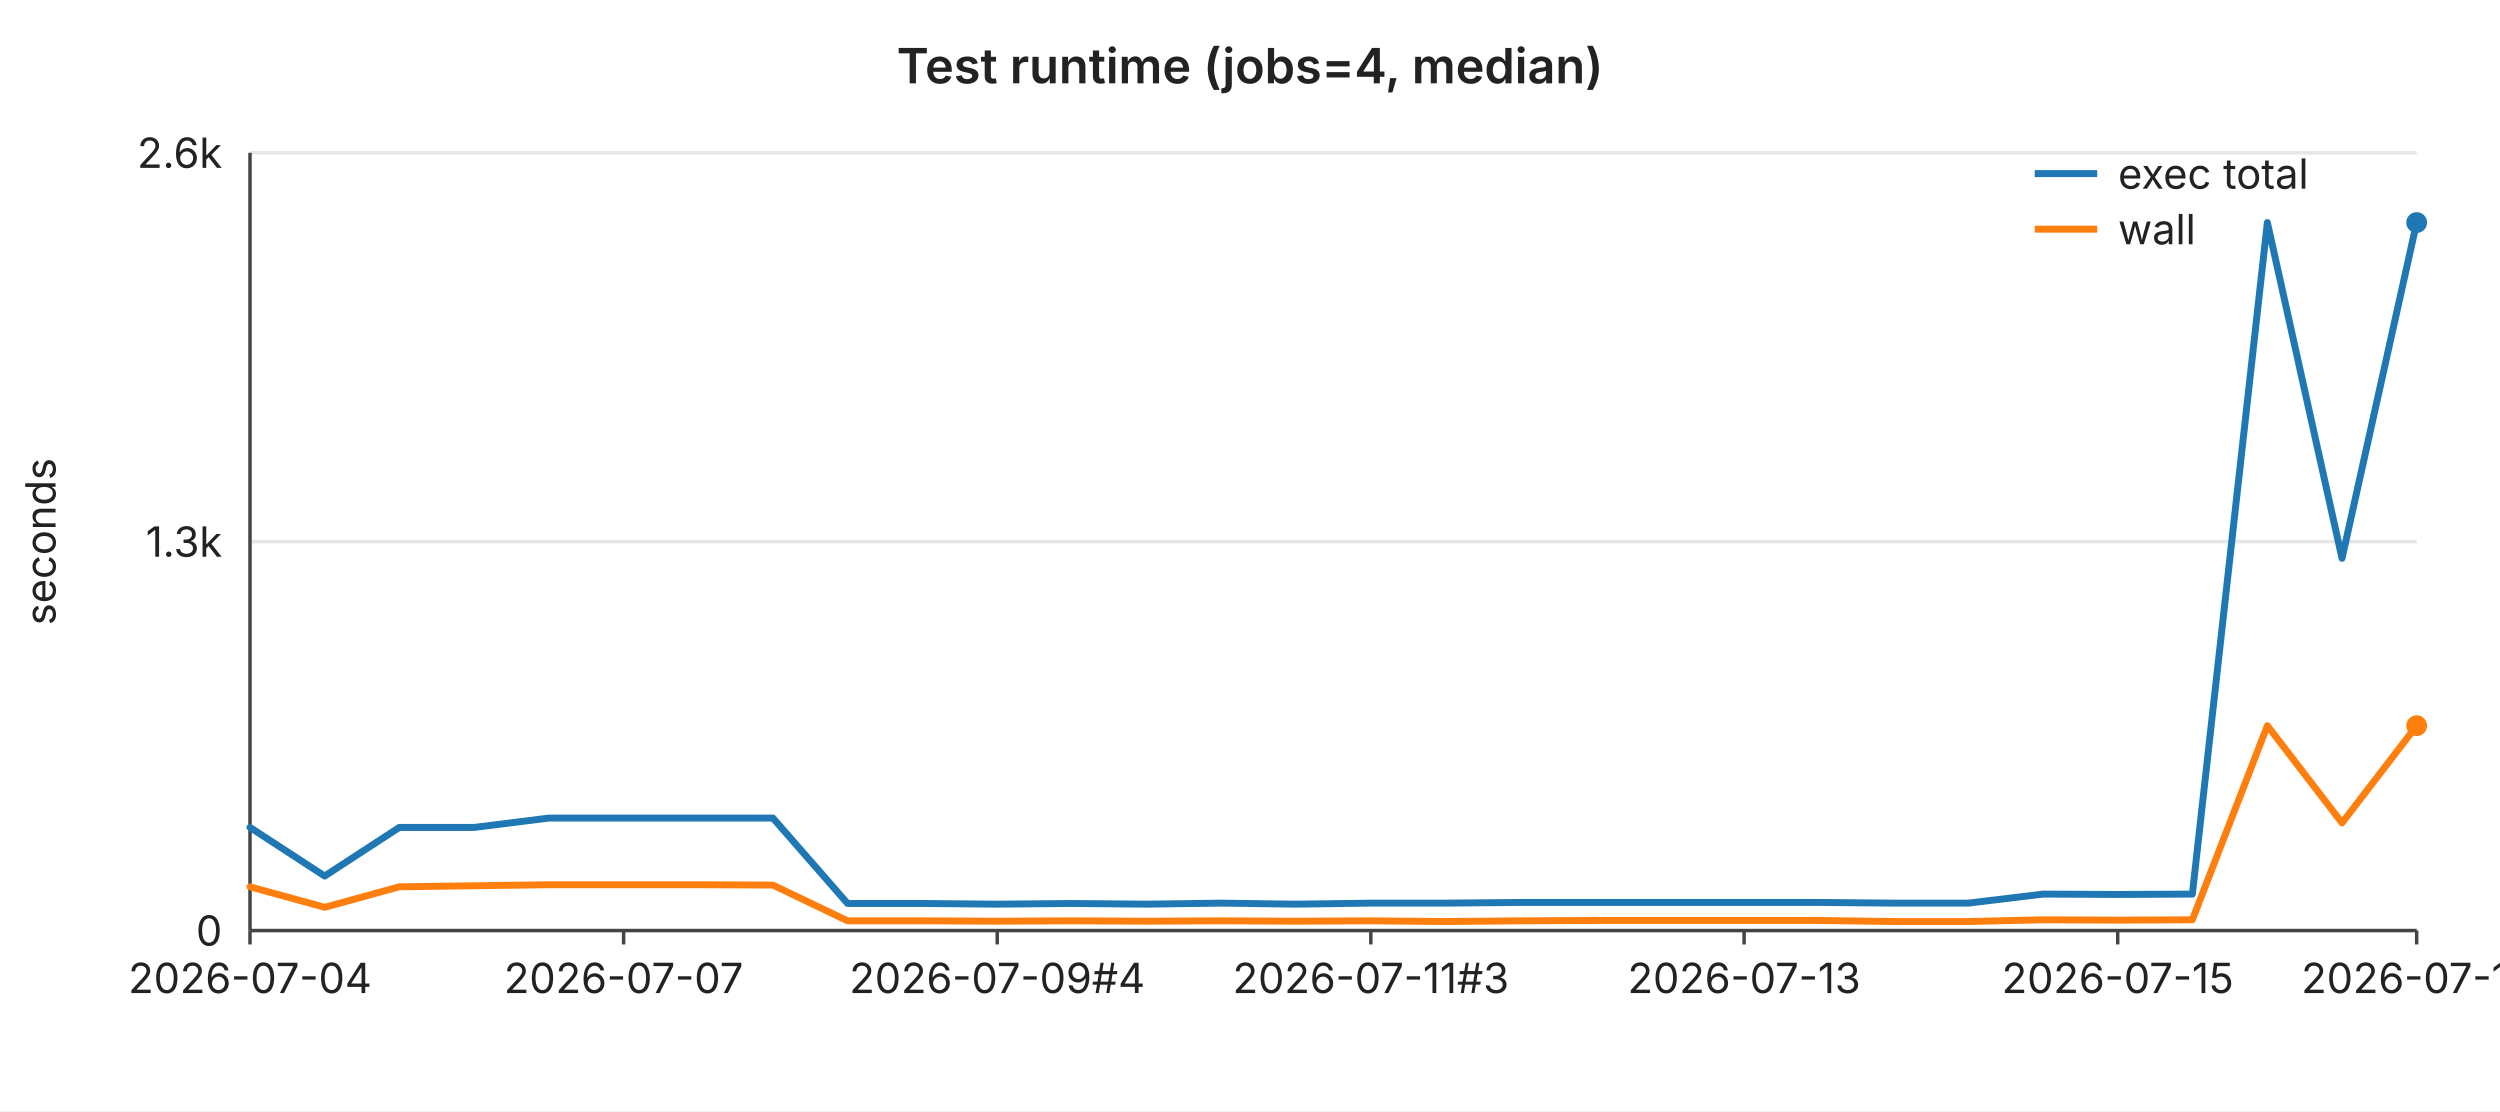
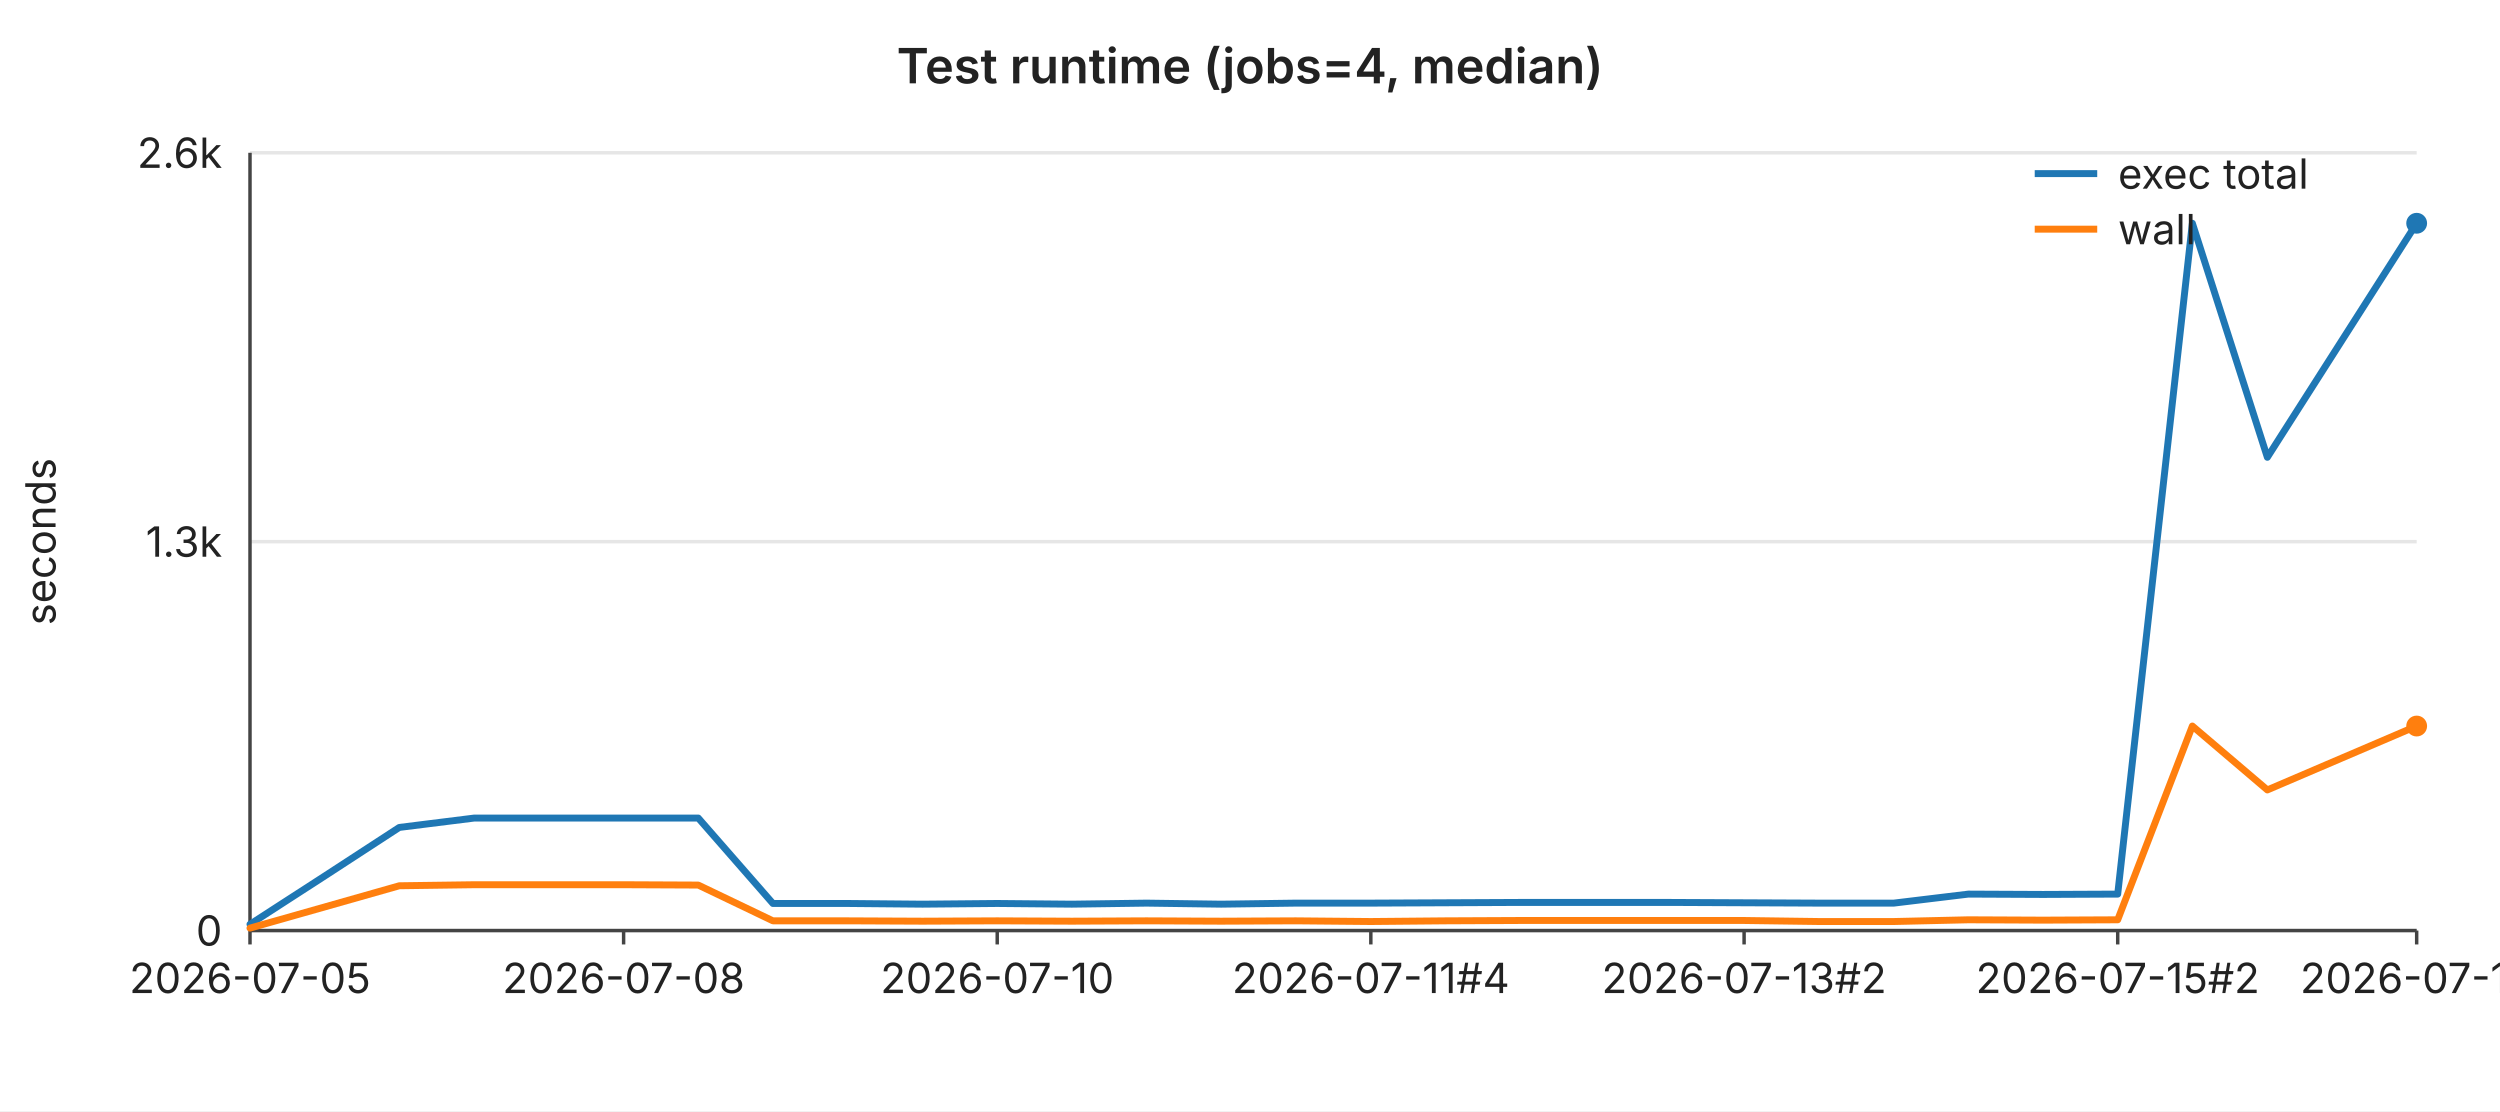
<svg xmlns="http://www.w3.org/2000/svg" width="720" height="320" viewBox="0 0 720 320" font-family="-apple-system,BlinkMacSystemFont,Segoe UI,sans-serif" font-size="12">
  <rect width="720" height="320" fill="#ffffff" />
  <text x="360" y="24" text-anchor="middle" font-size="14" font-weight="600" fill="#222">Test runtime (jobs=4, median)</text>
  <line x1="72" y1="44.0" x2="696" y2="44.0" stroke="#e6e6e6" stroke-width="1" />
  <text x="64" y="44.0" text-anchor="end" dominant-baseline="middle" fill="#222">2.6k</text>
  <line x1="72" y1="156.0" x2="696" y2="156.0" stroke="#e6e6e6" stroke-width="1" />
  <text x="64" y="156.0" text-anchor="end" dominant-baseline="middle" fill="#222">1.3k</text>
  <line x1="72" y1="268.0" x2="696" y2="268.0" stroke="#e6e6e6" stroke-width="1" />
  <text x="64" y="268.0" text-anchor="end" dominant-baseline="middle" fill="#222">0</text>
  <text x="16" y="156" text-anchor="middle" fill="#222" transform="rotate(-90 16 156)">seconds</text>
  <line x1="72" y1="44" x2="72" y2="268" stroke="#444" stroke-width="1" />
  <line x1="72" y1="268" x2="696" y2="268" stroke="#444" stroke-width="1" />
  <line x1="72.0" y1="268" x2="72.0" y2="272" stroke="#444" stroke-width="1" />
-   <text x="72.0" y="286" text-anchor="middle" fill="#222">2026-07-04</text>
+   <text x="72.0" y="286" text-anchor="middle" fill="#222">2026-07-05</text>
  <line x1="179.6" y1="268" x2="179.6" y2="272" stroke="#444" stroke-width="1" />
-   <text x="179.6" y="286" text-anchor="middle" fill="#222">2026-07-07</text>
+   <text x="179.6" y="286" text-anchor="middle" fill="#222">2026-07-08</text>
  <line x1="287.2" y1="268" x2="287.2" y2="272" stroke="#444" stroke-width="1" />
-   <text x="287.2" y="286" text-anchor="middle" fill="#222">2026-07-09#4</text>
+   <text x="287.2" y="286" text-anchor="middle" fill="#222">2026-07-10</text>
  <line x1="394.8" y1="268" x2="394.8" y2="272" stroke="#444" stroke-width="1" />
-   <text x="394.8" y="286" text-anchor="middle" fill="#222">2026-07-11#3</text>
+   <text x="394.8" y="286" text-anchor="middle" fill="#222">2026-07-11#4</text>
  <line x1="502.3" y1="268" x2="502.3" y2="272" stroke="#444" stroke-width="1" />
-   <text x="502.3" y="286" text-anchor="middle" fill="#222">2026-07-13</text>
+   <text x="502.3" y="286" text-anchor="middle" fill="#222">2026-07-13#2</text>
  <line x1="609.9" y1="268" x2="609.9" y2="272" stroke="#444" stroke-width="1" />
-   <text x="609.9" y="286" text-anchor="middle" fill="#222">2026-07-15</text>
+   <text x="609.9" y="286" text-anchor="middle" fill="#222">2026-07-15#2</text>
  <line x1="696.0" y1="268" x2="696.0" y2="272" stroke="#444" stroke-width="1" />
-   <text x="696.0" y="286" text-anchor="middle" fill="#222">2026-07-17</text>
-   <polyline fill="none" stroke="#1f77b4" stroke-width="2" stroke-linejoin="round" stroke-linecap="round" points="72.0,238.3 93.5,252.3 115.0,238.3 136.6,238.3 158.1,235.6 179.6,235.6 201.1,235.6 222.6,235.6 244.1,260.2 265.7,260.2 287.2,260.4 308.7,260.2 330.2,260.4 351.7,260.1 373.2,260.4 394.8,260.1 416.3,260.1 437.8,259.9 459.3,259.9 480.8,259.9 502.3,259.9 523.9,259.9 545.4,260.1 566.9,260.1 588.4,257.5 609.9,257.6 631.4,257.5 653.0,64.1 674.5,160.8 696.0,64.1" />
-   <circle cx="696.0" cy="64.1" r="3" fill="#1f77b4" />
-   <polyline fill="none" stroke="#ff7f0e" stroke-width="2" stroke-linejoin="round" stroke-linecap="round" points="72.0,255.4 93.5,261.3 115.0,255.4 136.6,255.1 158.1,254.8 179.6,254.8 201.1,254.8 222.6,254.9 244.1,265.2 265.7,265.2 287.2,265.3 308.7,265.2 330.2,265.3 351.7,265.2 373.2,265.3 394.8,265.2 416.3,265.4 437.8,265.2 459.3,265.1 480.8,265.1 502.3,265.1 523.9,265.1 545.4,265.4 566.9,265.4 588.4,264.9 609.9,265.0 631.4,264.9 653.0,209.0 674.5,237.0 696.0,209.0" />
-   <circle cx="696.0" cy="209.0" r="3" fill="#ff7f0e" />
+   <text x="696.0" y="286" text-anchor="middle" fill="#222">2026-07-18</text>
+   <polyline fill="none" stroke="#1f77b4" stroke-width="2" stroke-linejoin="round" stroke-linecap="round" points="72.0,266.2 93.5,252.3 115.0,238.3 136.6,235.6 158.1,235.6 179.6,235.6 201.1,235.6 222.6,260.2 244.1,260.2 265.7,260.4 287.2,260.2 308.7,260.4 330.2,260.1 351.7,260.4 373.2,260.1 394.8,260.1 416.3,260.0 437.8,259.9 459.3,259.9 480.8,259.9 502.3,260.0 523.9,260.1 545.4,260.1 566.9,257.5 588.4,257.6 609.9,257.5 631.4,64.3 653.0,131.7 674.5,98.0 696.0,64.3" />
+   <circle cx="696.0" cy="64.3" r="3" fill="#1f77b4" />
+   <polyline fill="none" stroke="#ff7f0e" stroke-width="2" stroke-linejoin="round" stroke-linecap="round" points="72.0,267.3 93.5,261.2 115.0,255.1 136.6,254.8 158.1,254.8 179.6,254.8 201.1,254.9 222.6,265.2 244.1,265.2 265.7,265.3 287.2,265.2 308.7,265.3 330.2,265.2 351.7,265.3 373.2,265.2 394.8,265.4 416.3,265.2 437.8,265.1 459.3,265.1 480.8,265.1 502.3,265.1 523.9,265.4 545.4,265.4 566.9,264.9 588.4,265.0 609.9,264.9 631.4,209.1 653.0,227.5 674.5,218.3 696.0,209.1" />
+   <circle cx="696.0" cy="209.1" r="3" fill="#ff7f0e" />
  <line x1="586" y1="50" x2="604" y2="50" stroke="#1f77b4" stroke-width="2" />
  <text x="610" y="50" dominant-baseline="middle" fill="#222">exec total</text>
  <line x1="586" y1="66" x2="604" y2="66" stroke="#ff7f0e" stroke-width="2" />
  <text x="610" y="66" dominant-baseline="middle" fill="#222">wall</text>
</svg>
